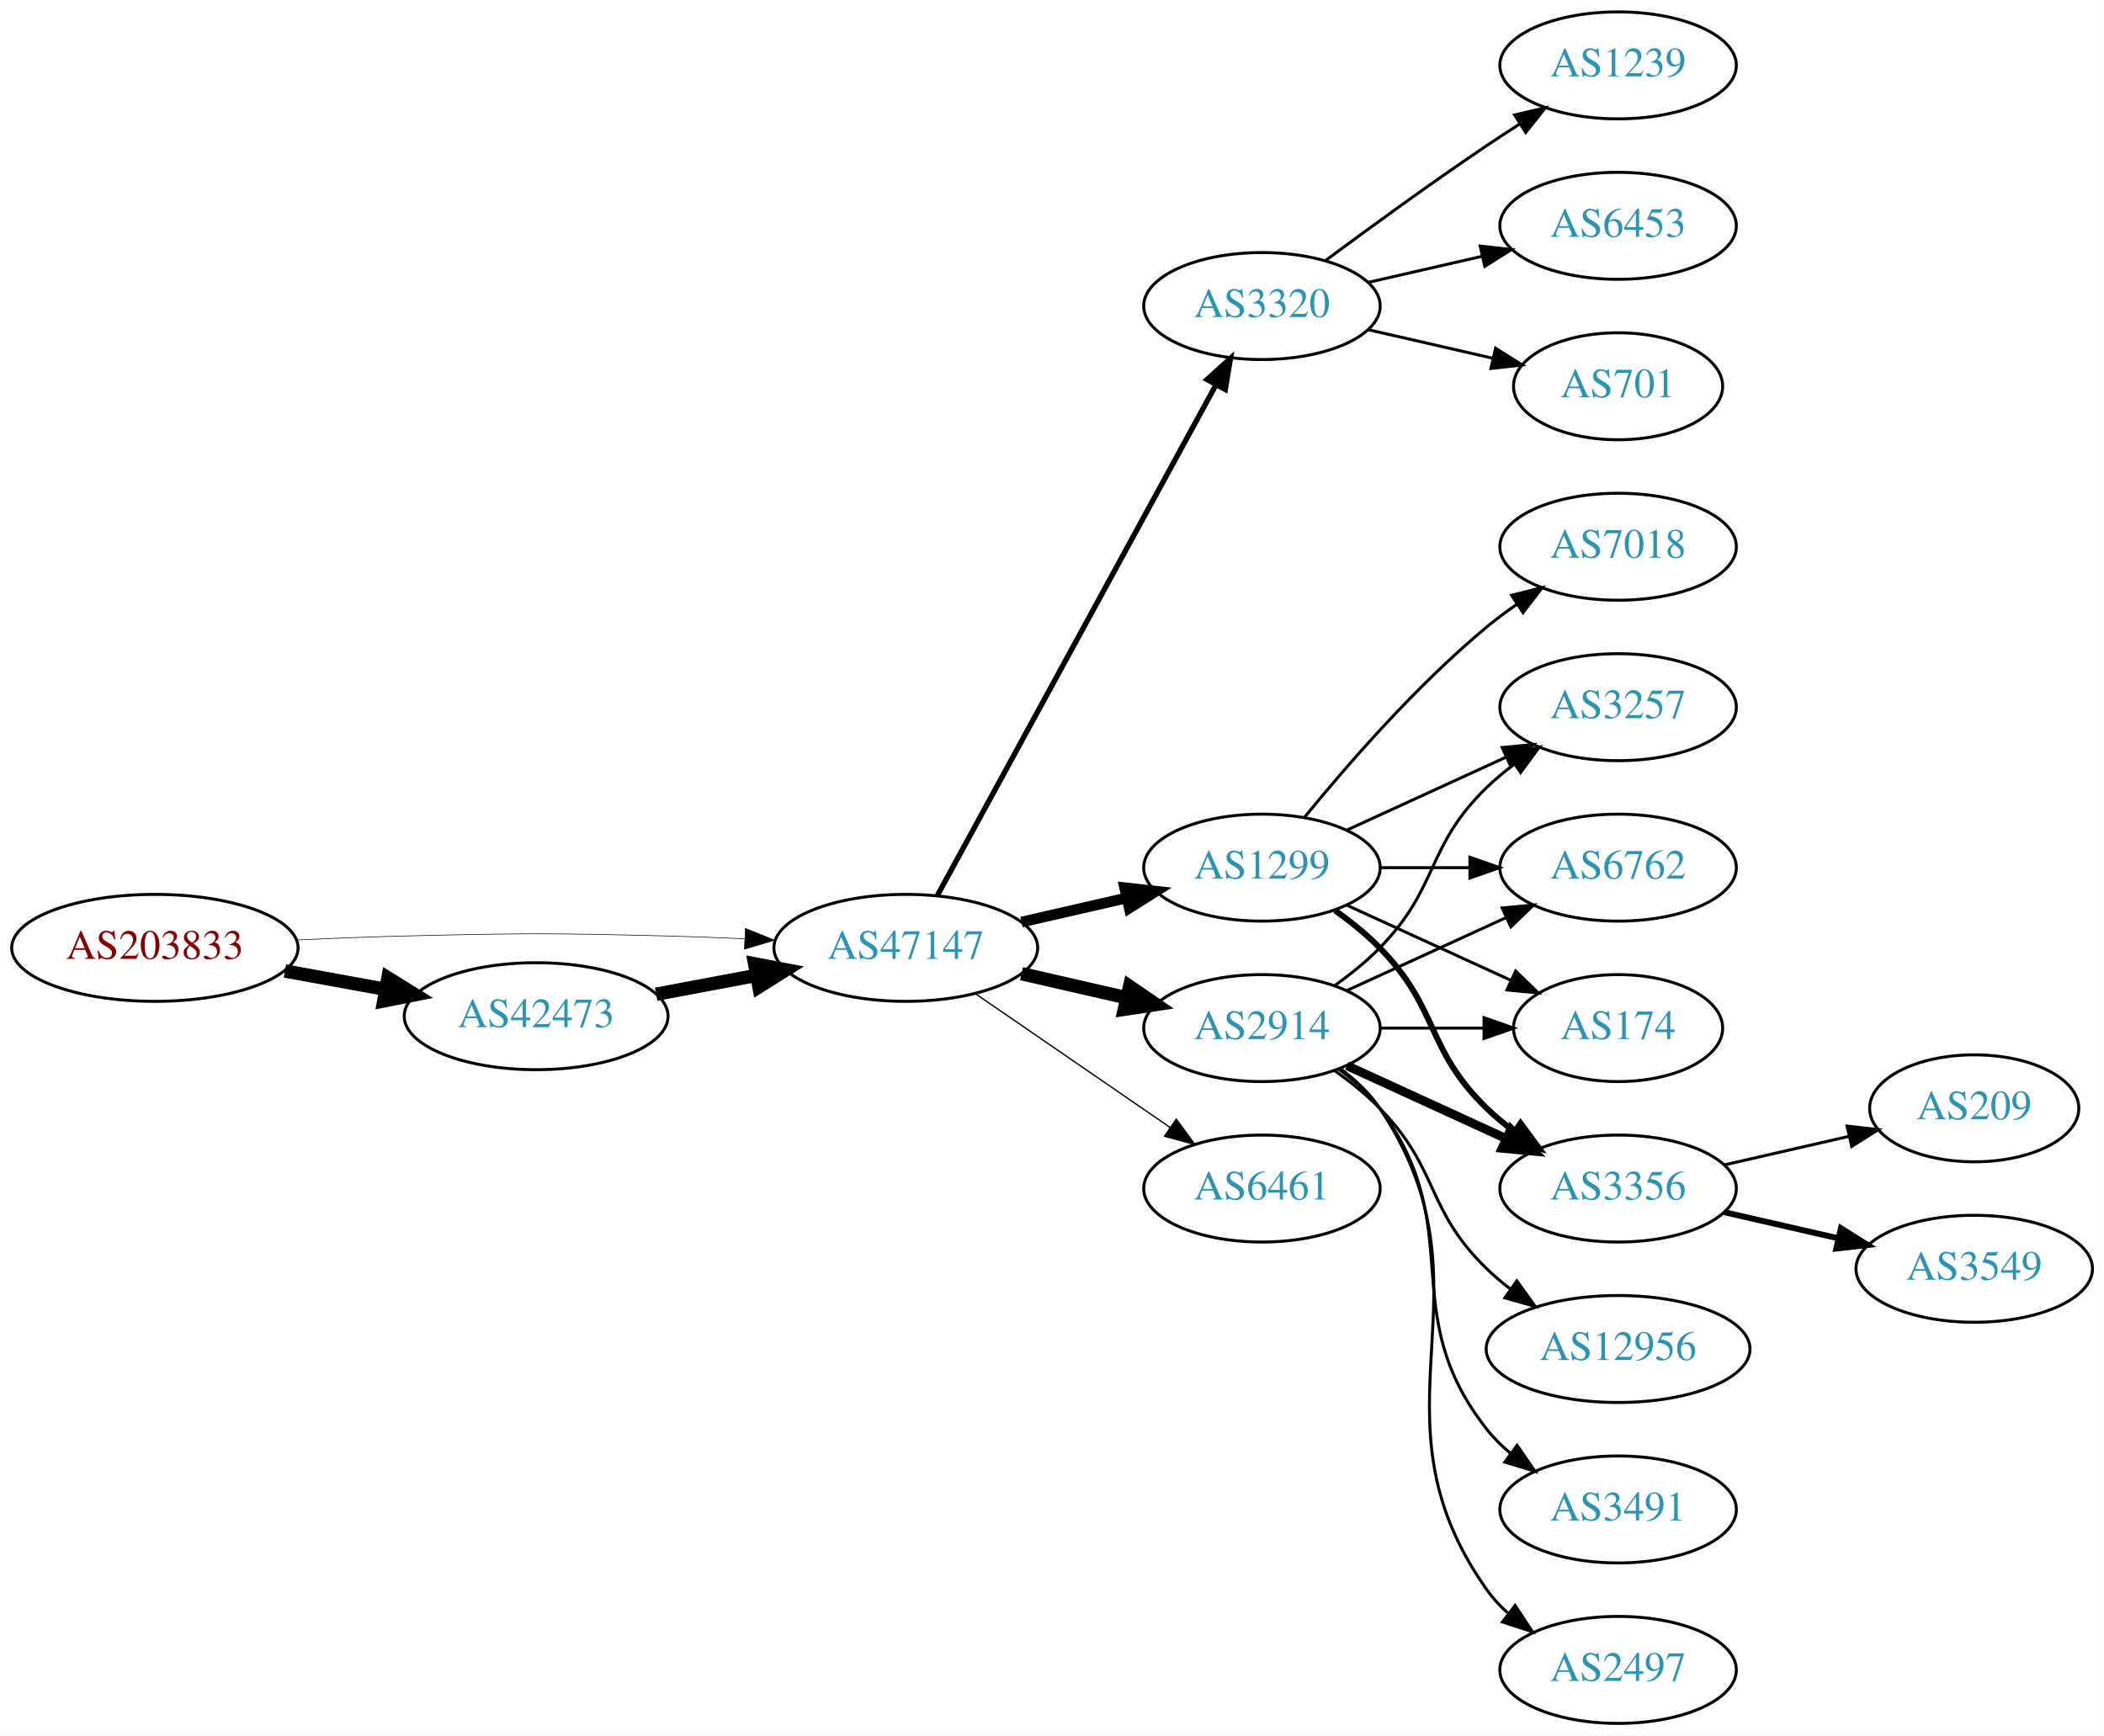
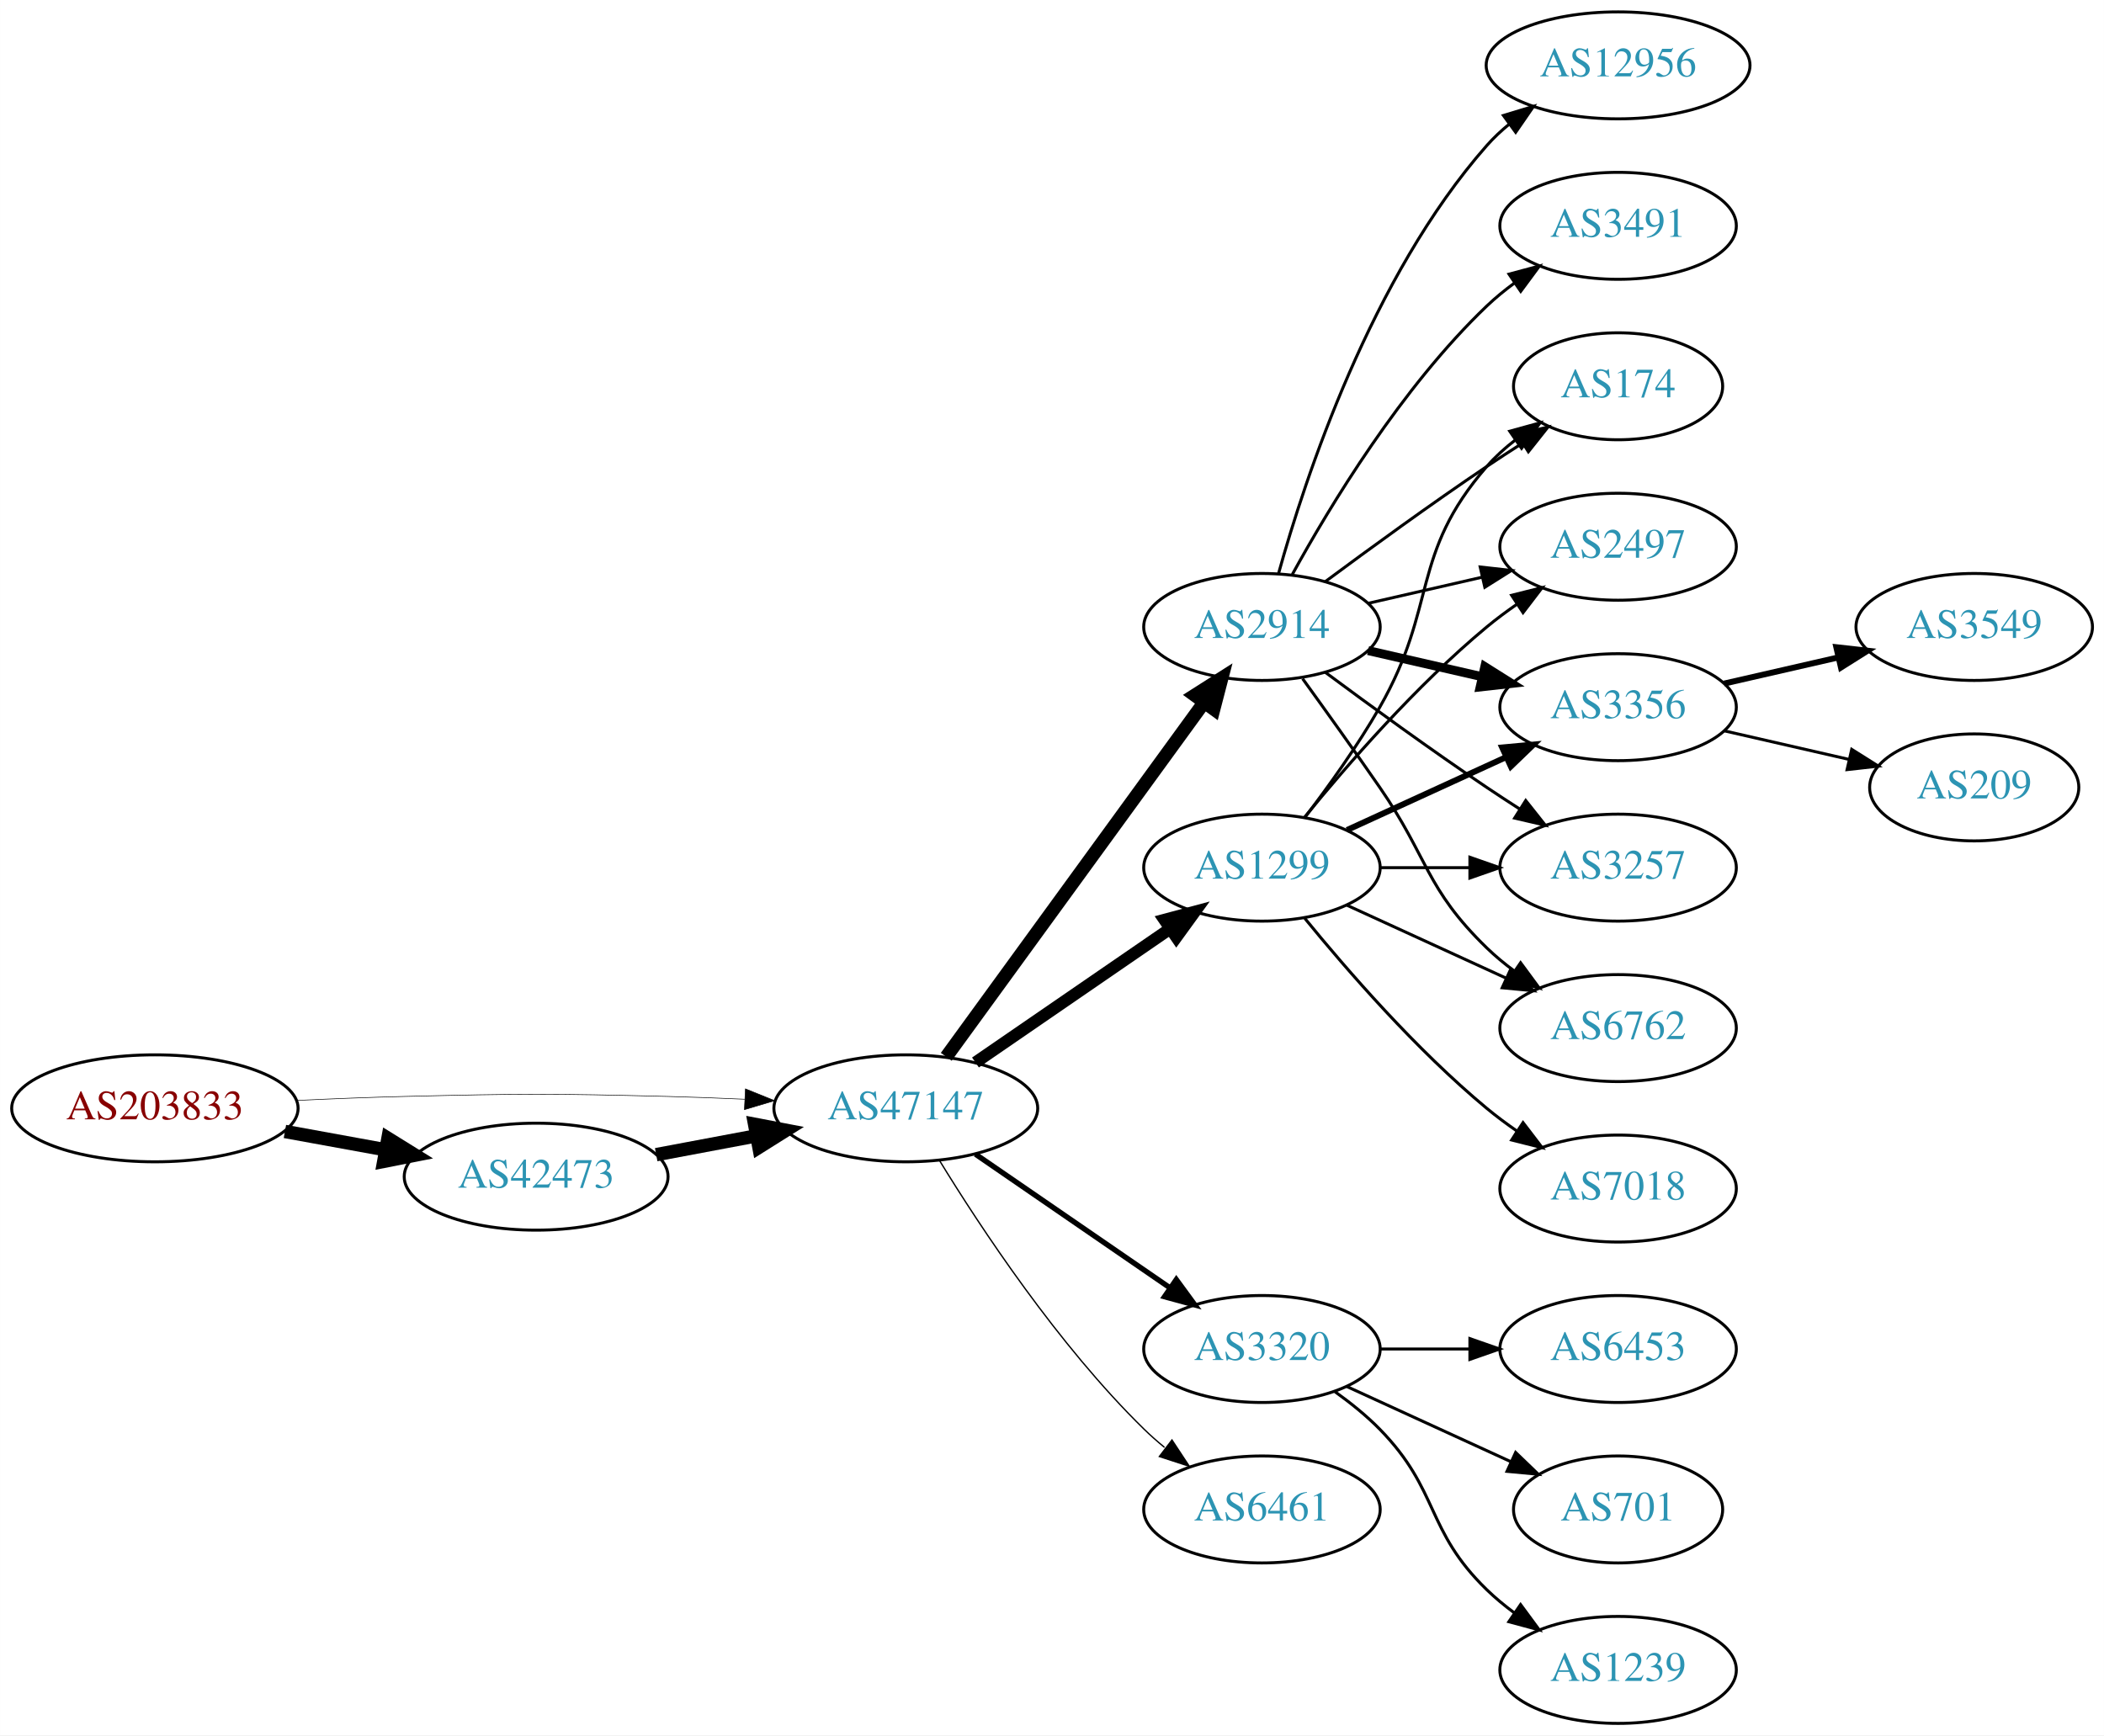
<svg xmlns="http://www.w3.org/2000/svg" xmlns:xlink="http://www.w3.org/1999/xlink" width="708pt" height="584pt" viewBox="0.00 0.00 707.95 584.00">
  <g id="graph0" class="graph" transform="scale(1 1) rotate(0) translate(4 580)">
    <polygon fill="white" stroke="none" points="-4,4 -4,-580 703.954,-580 703.954,4 -4,4" />
    <g id="node1" class="node">
      <g id="a_node1">
        <a xlink:href="/asn/203833" xlink:title="AS203833 ~ Austria [AT]">
-           <ellipse fill="#ffffff" stroke="black" cx="48.096" cy="-261" rx="48.192" ry="18" />
-           <text text-anchor="middle" x="48.096" y="-257.3" font-family="Times,serif" font-size="14.00" fill="#880000">AS203833</text>
+           <ellipse fill="#ffffff" stroke="black" cx="48.096" cy="-207" rx="48.192" ry="18" />
+           <text text-anchor="middle" x="48.096" y="-203.3" font-family="Times,serif" font-size="14.00" fill="#880000">AS203833</text>
        </a>
      </g>
    </g>
    <g id="node2" class="node">
      <g id="a_node2">
        <a xlink:href="/asn/42473" xlink:title="AS42473 ~ ANEXIA Internetdienstleistungs GmbH [AT]">
-           <ellipse fill="#ffffff" stroke="black" cx="176.388" cy="-238" rx="44.393" ry="18" />
-           <text text-anchor="middle" x="176.388" y="-234.3" font-family="Times,serif" font-size="14.00" fill="#2c94b3">AS42473</text>
+           <ellipse fill="#ffffff" stroke="black" cx="176.388" cy="-184" rx="44.393" ry="18" />
+           <text text-anchor="middle" x="176.388" y="-180.3" font-family="Times,serif" font-size="14.00" fill="#2c94b3">AS42473</text>
        </a>
      </g>
    </g>
    <g id="edge1" class="edge">
-       <path fill="none" stroke="black" stroke-width="4.5" d="M91.852,-253.213C102.7,-251.238 114.448,-249.098 125.611,-247.065" />
-       <polygon fill="black" stroke="black" stroke-width="4.5" points="126.523,-250.901 135.656,-245.236 125.112,-243.154 126.523,-250.901" />
+       <path fill="none" stroke="black" stroke-width="4.5" d="M91.852,-199.213C102.7,-197.238 114.448,-195.098 125.611,-193.065" />
+       <polygon fill="black" stroke="black" stroke-width="4.5" points="126.523,-196.901 135.656,-191.236 125.112,-189.154 126.523,-196.901" />
    </g>
    <g id="node3" class="node">
      <g id="a_node3">
        <a xlink:href="/asn/47147" xlink:title="AS47147 ~ ANEXIA Internetdienstleistungs GmbH [AT]">
-           <ellipse fill="#ffffff" stroke="black" cx="300.78" cy="-261" rx="44.393" ry="18" />
-           <text text-anchor="middle" x="300.78" y="-257.3" font-family="Times,serif" font-size="14.00" fill="#2c94b3">AS47147</text>
+           <ellipse fill="#ffffff" stroke="black" cx="300.78" cy="-207" rx="44.393" ry="18" />
+           <text text-anchor="middle" x="300.78" y="-203.3" font-family="Times,serif" font-size="14.00" fill="#2c94b3">AS47147</text>
        </a>
      </g>
    </g>
    <g id="edge2" class="edge">
-       <path fill="none" stroke="black" stroke-width="0.205" d="M96.103,-263.658C107.883,-264.215 120.496,-264.719 132.191,-265 171.466,-265.945 181.311,-265.991 220.584,-265 228.992,-264.788 237.897,-264.449 246.583,-264.056" />
-       <polygon fill="black" stroke="black" stroke-width="0.205" points="246.816,-267.549 256.637,-263.575 246.481,-260.557 246.816,-267.549" />
+       <path fill="none" stroke="black" stroke-width="0.196" d="M96.103,-209.658C107.883,-210.215 120.496,-210.719 132.191,-211 171.466,-211.945 181.311,-211.991 220.584,-211 228.992,-210.788 237.897,-210.449 246.583,-210.056" />
+       <polygon fill="black" stroke="black" stroke-width="0.196" points="246.816,-213.549 256.637,-209.575 246.481,-206.557 246.816,-213.549" />
    </g>
    <g id="edge3" class="edge">
-       <path fill="none" stroke="black" stroke-width="4.5" d="M216.787,-245.404C227.487,-247.415 239.211,-249.618 250.388,-251.718" />
-       <polygon fill="black" stroke="black" stroke-width="4.5" points="249.899,-255.633 260.454,-253.61 251.353,-247.893 249.899,-255.633" />
+       <path fill="none" stroke="black" stroke-width="4.5" d="M216.787,-191.404C227.487,-193.415 239.211,-195.618 250.388,-197.718" />
+       <polygon fill="black" stroke="black" stroke-width="4.5" points="249.899,-201.633 260.454,-199.61 251.353,-193.893 249.899,-201.633" />
    </g>
    <g id="node4" class="node">
      <g id="a_node4">
-         <a xlink:href="/asn/3320" xlink:title="AS3320 ~ DTAG [DE]">
-           <ellipse fill="#ffffff" stroke="black" cx="420.622" cy="-477" rx="39.794" ry="18" />
-           <text text-anchor="middle" x="420.622" y="-473.3" font-family="Times,serif" font-size="14.00" fill="#2c94b3">AS3320</text>
+         <a xlink:href="/asn/2914" xlink:title="AS2914 ~ NTT America, Inc. [US]">
+           <ellipse fill="#ffffff" stroke="black" cx="420.622" cy="-369" rx="39.794" ry="18" />
+           <text text-anchor="middle" x="420.622" y="-365.3" font-family="Times,serif" font-size="14.00" fill="#2c94b3">AS2914</text>
        </a>
      </g>
    </g>
    <g id="edge4" class="edge">
-       <path fill="none" stroke="black" stroke-width="1.8" d="M311.423,-278.676C332.105,-316.584 380.817,-405.873 405.197,-450.559" />
-       <polygon fill="black" stroke="black" stroke-width="1.8" points="402.149,-452.28 410.011,-459.383 408.294,-448.928 402.149,-452.28" />
+       <path fill="none" stroke="black" stroke-width="4.5" d="M314.391,-224.337C335.212,-252.96 376.874,-310.233 401.063,-343.486" />
+       <polygon fill="black" stroke="black" stroke-width="4.5" points="398.035,-346.017 407.102,-351.788 404.403,-341.385 398.035,-346.017" />
    </g>
    <g id="node5" class="node">
      <g id="a_node5">
        <a xlink:href="/asn/1299" xlink:title="AS1299 ~ Telia Carrier [EU]">
          <ellipse fill="#ffffff" stroke="black" cx="420.622" cy="-288" rx="39.794" ry="18" />
          <text text-anchor="middle" x="420.622" y="-284.3" font-family="Times,serif" font-size="14.00" fill="#2c94b3">AS1299</text>
        </a>
      </g>
    </g>
    <g id="edge5" class="edge">
-       <path fill="none" stroke="black" stroke-width="3.6" d="M339.714,-269.692C350.955,-272.267 363.368,-275.111 374.991,-277.774" />
-       <polygon fill="black" stroke="black" stroke-width="3.6" points="374.424,-281.235 384.953,-280.057 375.987,-274.412 374.424,-281.235" />
+       <path fill="none" stroke="black" stroke-width="4.05" d="M324.222,-222.426C342.804,-235.198 369.365,-253.455 389.744,-267.463" />
+       <polygon fill="black" stroke="black" stroke-width="4.05" points="387.81,-270.434 398.058,-273.178 391.825,-264.593 387.81,-270.434" />
    </g>
    <g id="node6" class="node">
      <g id="a_node6">
-         <a xlink:href="/asn/2914" xlink:title="AS2914 ~ NTT America, Inc. [US]">
-           <ellipse fill="#ffffff" stroke="black" cx="420.622" cy="-234" rx="39.794" ry="18" />
-           <text text-anchor="middle" x="420.622" y="-230.3" font-family="Times,serif" font-size="14.00" fill="#2c94b3">AS2914</text>
+         <a xlink:href="/asn/3320" xlink:title="AS3320 ~ DTAG [DE]">
+           <ellipse fill="#ffffff" stroke="black" cx="420.622" cy="-126" rx="39.794" ry="18" />
+           <text text-anchor="middle" x="420.622" y="-122.3" font-family="Times,serif" font-size="14.00" fill="#2c94b3">AS3320</text>
        </a>
      </g>
    </g>
    <g id="edge6" class="edge">
-       <path fill="none" stroke="black" stroke-width="4.5" d="M339.714,-252.308C350.955,-249.733 363.368,-246.889 374.991,-244.226" />
-       <polygon fill="black" stroke="black" stroke-width="4.5" points="376.085,-248.015 384.953,-241.943 374.326,-240.339 376.085,-248.015" />
+       <path fill="none" stroke="black" stroke-width="1.8" d="M324.222,-191.574C342.804,-178.802 369.365,-160.545 389.744,-146.537" />
+       <polygon fill="black" stroke="black" stroke-width="1.8" points="391.8,-149.371 398.058,-140.822 387.835,-143.602 391.8,-149.371" />
    </g>
    <g id="node7" class="node">
      <g id="a_node7">
        <a xlink:href="/asn/6461" xlink:title="AS6461 ~ Zayo Bandwidth [US]">
-           <ellipse fill="#ffffff" stroke="black" cx="420.622" cy="-180" rx="39.794" ry="18" />
-           <text text-anchor="middle" x="420.622" y="-176.3" font-family="Times,serif" font-size="14.00" fill="#2c94b3">AS6461</text>
+           <ellipse fill="#ffffff" stroke="black" cx="420.622" cy="-72" rx="39.794" ry="18" />
+           <text text-anchor="middle" x="420.622" y="-68.3" font-family="Times,serif" font-size="14.00" fill="#2c94b3">AS6461</text>
        </a>
      </g>
    </g>
    <g id="edge7" class="edge">
-       <path fill="none" stroke="black" stroke-width="0.45" d="M324.222,-245.574C342.804,-232.802 369.365,-214.545 389.744,-200.537" />
-       <polygon fill="black" stroke="black" stroke-width="0.45" points="391.8,-203.371 398.058,-194.822 387.835,-197.602 391.8,-203.371" />
-     </g>
-     <g id="node16" class="node">
-       <g id="a_node16">
-         <a xlink:href="/asn/1239" xlink:title="AS1239 ~ Sprint [US]">
-           <ellipse fill="#ffffff" stroke="black" cx="540.465" cy="-558" rx="39.794" ry="18" />
-           <text text-anchor="middle" x="540.465" y="-554.3" font-family="Times,serif" font-size="14.00" fill="#2c94b3">AS1239</text>
-         </a>
-       </g>
-     </g>
-     <g id="edge20" class="edge">
-       <path fill="none" stroke="black" d="M441.953,-492.277C456.815,-503.304 477.559,-518.407 496.269,-531 499.818,-533.389 503.568,-535.839 507.317,-538.242" />
-       <polygon fill="black" stroke="black" points="505.643,-541.325 515.965,-543.712 509.385,-535.409 505.643,-541.325" />
-     </g>
-     <g id="node17" class="node">
-       <g id="a_node17">
-         <a xlink:href="/asn/6453" xlink:title="AS6453 ~ TATA COMMUNICATIONS (AMERICA) INC [US]">
-           <ellipse fill="#ffffff" stroke="black" cx="540.465" cy="-504" rx="39.794" ry="18" />
-           <text text-anchor="middle" x="540.465" y="-500.3" font-family="Times,serif" font-size="14.00" fill="#2c94b3">AS6453</text>
-         </a>
-       </g>
-     </g>
-     <g id="edge21" class="edge">
-       <path fill="none" stroke="black" d="M456.342,-484.955C468.341,-487.704 481.962,-490.825 494.655,-493.733" />
-       <polygon fill="black" stroke="black" points="494.057,-497.187 504.586,-496.009 495.621,-490.364 494.057,-497.187" />
-     </g>
-     <g id="node18" class="node">
-       <g id="a_node18">
-         <a xlink:href="/asn/701" xlink:title="AS701 ~ UUNET [US]">
-           <ellipse fill="#ffffff" stroke="black" cx="540.465" cy="-450" rx="35.194" ry="18" />
-           <text text-anchor="middle" x="540.465" y="-446.3" font-family="Times,serif" font-size="14.00" fill="#2c94b3">AS701</text>
-         </a>
-       </g>
-     </g>
-     <g id="edge22" class="edge">
-       <path fill="none" stroke="black" d="M456.342,-469.045C469.434,-466.045 484.456,-462.604 498.097,-459.478" />
-       <polygon fill="black" stroke="black" points="499.238,-462.807 508.204,-457.162 497.675,-455.984 499.238,-462.807" />
+       <path fill="none" stroke="black" stroke-width="0.45" d="M312.045,-189.56C325.854,-167.009 352.043,-127.278 380.976,-99 383.116,-96.908 385.433,-94.863 387.833,-92.894" />
+       <polygon fill="black" stroke="black" stroke-width="0.45" points="390.343,-95.382 396.175,-86.536 386.1,-89.815 390.343,-95.382" />
    </g>
    <g id="node8" class="node">
      <g id="a_node8">
-         <a xlink:href="/asn/3356" xlink:title="AS3356 ~ Level 3 Parent, LLC [US]">
-           <ellipse fill="#ffffff" stroke="black" cx="540.465" cy="-180" rx="39.794" ry="18" />
-           <text text-anchor="middle" x="540.465" y="-176.3" font-family="Times,serif" font-size="14.00" fill="#2c94b3">AS3356</text>
+         <a xlink:href="/asn/3491" xlink:title="AS3491 ~ PCCW Global, Inc. [US]">
+           <ellipse fill="#ffffff" stroke="black" cx="540.465" cy="-504" rx="39.794" ry="18" />
+           <text text-anchor="middle" x="540.465" y="-500.3" font-family="Times,serif" font-size="14.00" fill="#2c94b3">AS3491</text>
        </a>
      </g>
    </g>
    <g id="edge8" class="edge">
-       <path fill="none" stroke="black" stroke-width="2" d="M445.216,-273.611C450.472,-269.852 455.804,-265.563 460.269,-261 480.441,-240.383 475.575,-227.094 496.269,-207 499.114,-204.237 502.288,-201.614 505.588,-199.166" />
-       <polygon fill="black" stroke="black" stroke-width="2" points="507.653,-201.994 513.936,-193.462 503.704,-196.214 507.653,-201.994" />
+       <path fill="none" stroke="black" d="M430.864,-386.713C443.409,-409.561 467.586,-449.611 496.269,-477 499.137,-479.739 502.326,-482.347 505.635,-484.785" />
+       <polygon fill="black" stroke="black" points="503.758,-487.742 513.994,-490.477 507.698,-481.956 503.758,-487.742" />
    </g>
    <g id="node9" class="node">
      <g id="a_node9">
-         <a xlink:href="/asn/3257" xlink:title="AS3257 ~ GTT [DE]">
-           <ellipse fill="#ffffff" stroke="black" cx="540.465" cy="-342" rx="39.794" ry="18" />
-           <text text-anchor="middle" x="540.465" y="-338.3" font-family="Times,serif" font-size="14.00" fill="#2c94b3">AS3257</text>
+         <a xlink:href="/asn/6762" xlink:title="AS6762 ~ TELECOM ITALIA SPARKLE S.p.A. [IT]">
+           <ellipse fill="#ffffff" stroke="black" cx="540.465" cy="-234" rx="39.794" ry="18" />
+           <text text-anchor="middle" x="540.465" y="-230.3" font-family="Times,serif" font-size="14.00" fill="#2c94b3">AS6762</text>
        </a>
      </g>
    </g>
    <g id="edge9" class="edge">
-       <path fill="none" stroke="black" d="M449.251,-300.661C465.208,-307.973 485.479,-317.261 502.761,-325.181" />
-       <polygon fill="black" stroke="black" points="501.46,-328.435 512.009,-329.419 504.376,-322.071 501.46,-328.435" />
+       <path fill="none" stroke="black" d="M434.302,-351.594C441.917,-341.063 451.75,-327.33 460.269,-315 476.665,-291.269 475.575,-281.094 496.269,-261 499.114,-258.237 502.288,-255.614 505.588,-253.166" />
+       <polygon fill="black" stroke="black" points="507.653,-255.994 513.936,-247.462 503.704,-250.214 507.653,-255.994" />
    </g>
    <g id="node10" class="node">
      <g id="a_node10">
-         <a xlink:href="/asn/6762" xlink:title="AS6762 ~ TELECOM ITALIA SPARKLE S.p.A. [IT]">
-           <ellipse fill="#ffffff" stroke="black" cx="540.465" cy="-288" rx="39.794" ry="18" />
-           <text text-anchor="middle" x="540.465" y="-284.3" font-family="Times,serif" font-size="14.00" fill="#2c94b3">AS6762</text>
+         <a xlink:href="/asn/174" xlink:title="AS174 ~ Cogent Communications [US]">
+           <ellipse fill="#ffffff" stroke="black" cx="540.465" cy="-450" rx="35.194" ry="18" />
+           <text text-anchor="middle" x="540.465" y="-446.3" font-family="Times,serif" font-size="14.00" fill="#2c94b3">AS174</text>
        </a>
      </g>
    </g>
    <g id="edge10" class="edge">
-       <path fill="none" stroke="black" d="M460.535,-288C470.088,-288 480.438,-288 490.401,-288" />
-       <polygon fill="black" stroke="black" points="490.593,-291.5 500.593,-288 490.593,-284.5 490.593,-291.5" />
+       <path fill="none" stroke="black" d="M441.953,-384.277C456.815,-395.304 477.559,-410.407 496.269,-423 500.086,-425.569 504.136,-428.21 508.166,-430.786" />
+       <polygon fill="black" stroke="black" points="506.535,-433.895 516.86,-436.271 510.271,-427.975 506.535,-433.895" />
    </g>
    <g id="node11" class="node">
      <g id="a_node11">
-         <a xlink:href="/asn/7018" xlink:title="AS7018 ~ AT&amp;T Services, Inc. [US]">
+         <a xlink:href="/asn/2497" xlink:title="AS2497 ~ Internet Initiative Japan Inc. [JP]">
          <ellipse fill="#ffffff" stroke="black" cx="540.465" cy="-396" rx="39.794" ry="18" />
-           <text text-anchor="middle" x="540.465" y="-392.3" font-family="Times,serif" font-size="14.00" fill="#2c94b3">AS7018</text>
+           <text text-anchor="middle" x="540.465" y="-392.3" font-family="Times,serif" font-size="14.00" fill="#2c94b3">AS2497</text>
        </a>
      </g>
    </g>
    <g id="edge11" class="edge">
-       <path fill="none" stroke="black" d="M435.041,-305.065C449.156,-322.375 472.571,-349.345 496.269,-369 499.485,-371.668 502.986,-374.27 506.556,-376.741" />
-       <polygon fill="black" stroke="black" points="504.634,-379.666 514.912,-382.236 508.48,-373.817 504.634,-379.666" />
+       <path fill="none" stroke="black" d="M456.342,-376.955C468.341,-379.704 481.962,-382.825 494.655,-385.733" />
+       <polygon fill="black" stroke="black" points="494.057,-389.187 504.586,-388.009 495.621,-382.364 494.057,-389.187" />
    </g>
    <g id="node12" class="node">
      <g id="a_node12">
-         <a xlink:href="/asn/174" xlink:title="AS174 ~ Cogent Communications [US]">
-           <ellipse fill="#ffffff" stroke="black" cx="540.465" cy="-234" rx="35.194" ry="18" />
-           <text text-anchor="middle" x="540.465" y="-230.3" font-family="Times,serif" font-size="14.00" fill="#2c94b3">AS174</text>
+         <a xlink:href="/asn/3356" xlink:title="AS3356 ~ Level 3 Parent, LLC [US]">
+           <ellipse fill="#ffffff" stroke="black" cx="540.465" cy="-342" rx="39.794" ry="18" />
+           <text text-anchor="middle" x="540.465" y="-338.3" font-family="Times,serif" font-size="14.00" fill="#2c94b3">AS3356</text>
        </a>
      </g>
    </g>
    <g id="edge12" class="edge">
-       <path fill="none" stroke="black" d="M449.251,-275.339C465.667,-267.817 486.649,-258.202 504.246,-250.139" />
-       <polygon fill="black" stroke="black" points="505.99,-253.189 513.623,-245.842 503.074,-246.826 505.99,-253.189" />
-     </g>
-     <g id="edge15" class="edge">
-       <path fill="none" stroke="black" stroke-width="3" d="M449.251,-221.339C465.208,-214.027 485.479,-204.739 502.761,-196.819" />
-       <polygon fill="black" stroke="black" stroke-width="3" points="504.376,-199.929 512.009,-192.581 501.46,-193.565 504.376,-199.929" />
-     </g>
-     <g id="edge16" class="edge">
-       <path fill="none" stroke="black" d="M445.216,-248.389C450.472,-252.148 455.804,-256.437 460.269,-261 480.441,-281.617 475.575,-294.906 496.269,-315 499.114,-317.763 502.288,-320.386 505.588,-322.834" />
-       <polygon fill="black" stroke="black" points="503.704,-325.786 513.936,-328.538 507.653,-320.006 503.704,-325.786" />
-     </g>
-     <g id="edge14" class="edge">
-       <path fill="none" stroke="black" d="M449.251,-246.661C465.208,-253.973 485.479,-263.261 502.761,-271.181" />
-       <polygon fill="black" stroke="black" points="501.46,-274.435 512.009,-275.419 504.376,-268.071 501.46,-274.435" />
-     </g>
-     <g id="edge13" class="edge">
-       <path fill="none" stroke="black" d="M460.535,-234C471.622,-234 483.781,-234 495.164,-234" />
-       <polygon fill="black" stroke="black" points="495.345,-237.5 505.345,-234 495.345,-230.5 495.345,-237.5" />
+       <path fill="none" stroke="black" stroke-width="3" d="M456.342,-361.045C468.341,-358.296 481.962,-355.175 494.655,-352.267" />
+       <polygon fill="black" stroke="black" stroke-width="3" points="495.621,-355.636 504.586,-349.991 494.057,-348.813 495.621,-355.636" />
    </g>
    <g id="node13" class="node">
      <g id="a_node13">
        <a xlink:href="/asn/12956" xlink:title="AS12956 ~ TELXIUS [ES]">
-           <ellipse fill="#ffffff" stroke="black" cx="540.465" cy="-126" rx="44.393" ry="18" />
-           <text text-anchor="middle" x="540.465" y="-122.3" font-family="Times,serif" font-size="14.00" fill="#2c94b3">AS12956</text>
-         </a>
-       </g>
-     </g>
-     <g id="edge17" class="edge">
-       <path fill="none" stroke="black" d="M445.216,-219.611C450.472,-215.852 455.804,-211.563 460.269,-207 480.441,-186.383 475.575,-173.094 496.269,-153 498.755,-150.586 501.492,-148.278 504.346,-146.1" />
-       <polygon fill="black" stroke="black" points="506.4,-148.934 512.581,-140.329 502.383,-143.202 506.4,-148.934" />
+           <ellipse fill="#ffffff" stroke="black" cx="540.465" cy="-558" rx="44.393" ry="18" />
+           <text text-anchor="middle" x="540.465" y="-554.3" font-family="Times,serif" font-size="14.00" fill="#2c94b3">AS12956</text>
+         </a>
+       </g>
+     </g>
+     <g id="edge13" class="edge">
+       <path fill="none" stroke="black" d="M426.195,-386.946C435.101,-418.995 457.385,-486.842 496.269,-531 498.559,-533.601 501.16,-536.038 503.924,-538.301" />
+       <polygon fill="black" stroke="black" points="501.876,-541.14 512.017,-544.208 506.003,-535.485 501.876,-541.14" />
    </g>
    <g id="node14" class="node">
      <g id="a_node14">
-         <a xlink:href="/asn/3491" xlink:title="AS3491 ~ PCCW Global, Inc. [US]">
-           <ellipse fill="#ffffff" stroke="black" cx="540.465" cy="-72" rx="39.794" ry="18" />
-           <text text-anchor="middle" x="540.465" y="-68.3" font-family="Times,serif" font-size="14.00" fill="#2c94b3">AS3491</text>
-         </a>
-       </g>
+         <a xlink:href="/asn/3257" xlink:title="AS3257 ~ GTT [DE]">
+           <ellipse fill="#ffffff" stroke="black" cx="540.465" cy="-288" rx="39.794" ry="18" />
+           <text text-anchor="middle" x="540.465" y="-284.3" font-family="Times,serif" font-size="14.00" fill="#2c94b3">AS3257</text>
+         </a>
+       </g>
+     </g>
+     <g id="edge14" class="edge">
+       <path fill="none" stroke="black" d="M441.953,-353.723C456.815,-342.696 477.559,-327.593 496.269,-315 499.818,-312.611 503.568,-310.161 507.317,-307.758" />
+       <polygon fill="black" stroke="black" points="509.385,-310.591 515.965,-302.288 505.643,-304.675 509.385,-310.591" />
+     </g>
+     <g id="edge23" class="edge">
+       <path fill="none" stroke="black" d="M449.251,-275.339C465.208,-268.027 485.479,-258.739 502.761,-250.819" />
+       <polygon fill="black" stroke="black" points="504.376,-253.929 512.009,-246.581 501.46,-247.565 504.376,-253.929" />
+     </g>
+     <g id="edge19" class="edge">
+       <path fill="none" stroke="black" d="M435.084,-304.913C442.976,-315.27 452.826,-328.992 460.269,-342 479.833,-376.194 470.435,-393.258 496.269,-423 499.074,-426.23 502.362,-429.203 505.849,-431.902" />
+       <polygon fill="black" stroke="black" points="504.001,-434.879 514.216,-437.69 507.984,-429.122 504.001,-434.879" />
+     </g>
+     <g id="edge22" class="edge">
+       <path fill="none" stroke="black" d="M435.041,-305.065C449.156,-322.375 472.571,-349.345 496.269,-369 499.485,-371.668 502.986,-374.27 506.556,-376.741" />
+       <polygon fill="black" stroke="black" points="504.634,-379.666 514.912,-382.236 508.48,-373.817 504.634,-379.666" />
+     </g>
+     <g id="edge21" class="edge">
+       <path fill="none" stroke="black" stroke-width="2" d="M449.251,-300.661C465.208,-307.973 485.479,-317.261 502.761,-325.181" />
+       <polygon fill="black" stroke="black" stroke-width="2" points="501.46,-328.435 512.009,-329.419 504.376,-322.071 501.46,-328.435" />
    </g>
    <g id="edge18" class="edge">
-       <path fill="none" stroke="black" d="M446.553,-220.118C451.629,-216.389 456.547,-211.984 460.269,-207 490.54,-166.458 464.97,-138.754 496.269,-99 498.594,-96.047 501.337,-93.33 504.296,-90.853" />
-       <polygon fill="black" stroke="black" points="506.489,-93.585 512.493,-84.855 502.356,-87.936 506.489,-93.585" />
+       <path fill="none" stroke="black" d="M460.535,-288C470.088,-288 480.438,-288 490.401,-288" />
+       <polygon fill="black" stroke="black" points="490.593,-291.5 500.593,-288 490.593,-284.5 490.593,-291.5" />
+     </g>
+     <g id="node18" class="node">
+       <g id="a_node18">
+         <a xlink:href="/asn/7018" xlink:title="AS7018 ~ AT&amp;T Services, Inc. [US]">
+           <ellipse fill="#ffffff" stroke="black" cx="540.465" cy="-180" rx="39.794" ry="18" />
+           <text text-anchor="middle" x="540.465" y="-176.3" font-family="Times,serif" font-size="14.00" fill="#2c94b3">AS7018</text>
+         </a>
+       </g>
+     </g>
+     <g id="edge20" class="edge">
+       <path fill="none" stroke="black" d="M435.041,-270.935C449.156,-253.625 472.571,-226.655 496.269,-207 499.485,-204.332 502.986,-201.73 506.556,-199.259" />
+       <polygon fill="black" stroke="black" points="508.48,-202.183 514.912,-193.764 504.634,-196.334 508.48,-202.183" />
    </g>
    <g id="node15" class="node">
      <g id="a_node15">
-         <a xlink:href="/asn/2497" xlink:title="AS2497 ~ Internet Initiative Japan Inc. [JP]">
+         <a xlink:href="/asn/6453" xlink:title="AS6453 ~ TATA COMMUNICATIONS (AMERICA) INC [US]">
+           <ellipse fill="#ffffff" stroke="black" cx="540.465" cy="-126" rx="39.794" ry="18" />
+           <text text-anchor="middle" x="540.465" y="-122.3" font-family="Times,serif" font-size="14.00" fill="#2c94b3">AS6453</text>
+         </a>
+       </g>
+     </g>
+     <g id="edge15" class="edge">
+       <path fill="none" stroke="black" d="M460.535,-126C470.088,-126 480.438,-126 490.401,-126" />
+       <polygon fill="black" stroke="black" points="490.593,-129.5 500.593,-126 490.593,-122.5 490.593,-129.5" />
+     </g>
+     <g id="node16" class="node">
+       <g id="a_node16">
+         <a xlink:href="/asn/701" xlink:title="AS701 ~ UUNET [US]">
+           <ellipse fill="#ffffff" stroke="black" cx="540.465" cy="-72" rx="35.194" ry="18" />
+           <text text-anchor="middle" x="540.465" y="-68.3" font-family="Times,serif" font-size="14.00" fill="#2c94b3">AS701</text>
+         </a>
+       </g>
+     </g>
+     <g id="edge16" class="edge">
+       <path fill="none" stroke="black" d="M449.251,-113.339C465.667,-105.817 486.649,-96.202 504.246,-88.139" />
+       <polygon fill="black" stroke="black" points="505.99,-91.189 513.623,-83.842 503.074,-84.826 505.99,-91.189" />
+     </g>
+     <g id="node17" class="node">
+       <g id="a_node17">
+         <a xlink:href="/asn/1239" xlink:title="AS1239 ~ Sprint [US]">
          <ellipse fill="#ffffff" stroke="black" cx="540.465" cy="-18" rx="39.794" ry="18" />
-           <text text-anchor="middle" x="540.465" y="-14.3" font-family="Times,serif" font-size="14.00" fill="#2c94b3">AS2497</text>
-         </a>
-       </g>
-     </g>
-     <g id="edge19" class="edge">
-       <path fill="none" stroke="black" d="M446.941,-220.393C451.997,-216.649 456.809,-212.169 460.269,-207 501.293,-145.706 453.69,-105.225 496.269,-45 498.26,-42.184 500.647,-39.599 503.263,-37.24" />
-       <polygon fill="black" stroke="black" points="505.815,-39.694 511.631,-30.838 501.562,-34.135 505.815,-39.694" />
+           <text text-anchor="middle" x="540.465" y="-14.3" font-family="Times,serif" font-size="14.00" fill="#2c94b3">AS1239</text>
+         </a>
+       </g>
+     </g>
+     <g id="edge17" class="edge">
+       <path fill="none" stroke="black" d="M445.216,-111.611C450.472,-107.852 455.804,-103.563 460.269,-99 480.441,-78.383 475.575,-65.094 496.269,-45 499.114,-42.237 502.288,-39.614 505.588,-37.166" />
+       <polygon fill="black" stroke="black" points="507.653,-39.993 513.936,-31.462 503.704,-34.214 507.653,-39.993" />
    </g>
    <g id="node19" class="node">
      <g id="a_node19">
-         <a xlink:href="/asn/209" xlink:title="AS209 ~ CenturyLink Communications, LLC [US]">
-           <ellipse fill="#ffffff" stroke="black" cx="660.307" cy="-207" rx="35.194" ry="18" />
-           <text text-anchor="middle" x="660.307" y="-203.3" font-family="Times,serif" font-size="14.00" fill="#2c94b3">AS209</text>
-         </a>
-       </g>
-     </g>
-     <g id="edge23" class="edge">
-       <path fill="none" stroke="black" d="M576.184,-187.955C589.277,-190.955 604.299,-194.396 617.94,-197.522" />
-       <polygon fill="black" stroke="black" points="617.518,-201.016 628.047,-199.838 619.081,-194.193 617.518,-201.016" />
+         <a xlink:href="/asn/3549" xlink:title="AS3549 ~ Level 3 Parent, LLC [US]">
+           <ellipse fill="#ffffff" stroke="black" cx="660.307" cy="-369" rx="39.794" ry="18" />
+           <text text-anchor="middle" x="660.307" y="-365.3" font-family="Times,serif" font-size="14.00" fill="#2c94b3">AS3549</text>
+         </a>
+       </g>
+     </g>
+     <g id="edge24" class="edge">
+       <path fill="none" stroke="black" stroke-width="2" d="M576.184,-349.955C588.184,-352.704 601.805,-355.825 614.498,-358.733" />
+       <polygon fill="black" stroke="black" stroke-width="2" points="613.9,-362.187 624.429,-361.009 615.463,-355.364 613.9,-362.187" />
    </g>
    <g id="node20" class="node">
      <g id="a_node20">
-         <a xlink:href="/asn/3549" xlink:title="AS3549 ~ Level 3 Parent, LLC [US]">
-           <ellipse fill="#ffffff" stroke="black" cx="660.307" cy="-153" rx="39.794" ry="18" />
-           <text text-anchor="middle" x="660.307" y="-149.3" font-family="Times,serif" font-size="14.00" fill="#2c94b3">AS3549</text>
-         </a>
-       </g>
-     </g>
-     <g id="edge24" class="edge">
-       <path fill="none" stroke="black" stroke-width="2" d="M576.184,-172.045C588.184,-169.296 601.805,-166.175 614.498,-163.267" />
-       <polygon fill="black" stroke="black" stroke-width="2" points="615.463,-166.636 624.429,-160.991 613.9,-159.813 615.463,-166.636" />
+         <a xlink:href="/asn/209" xlink:title="AS209 ~ CenturyLink Communications, LLC [US]">
+           <ellipse fill="#ffffff" stroke="black" cx="660.307" cy="-315" rx="35.194" ry="18" />
+           <text text-anchor="middle" x="660.307" y="-311.3" font-family="Times,serif" font-size="14.00" fill="#2c94b3">AS209</text>
+         </a>
+       </g>
+     </g>
+     <g id="edge25" class="edge">
+       <path fill="none" stroke="black" d="M576.184,-334.045C589.277,-331.045 604.299,-327.604 617.94,-324.478" />
+       <polygon fill="black" stroke="black" points="619.081,-327.807 628.047,-322.162 617.518,-320.984 619.081,-327.807" />
    </g>
  </g>
</svg>
